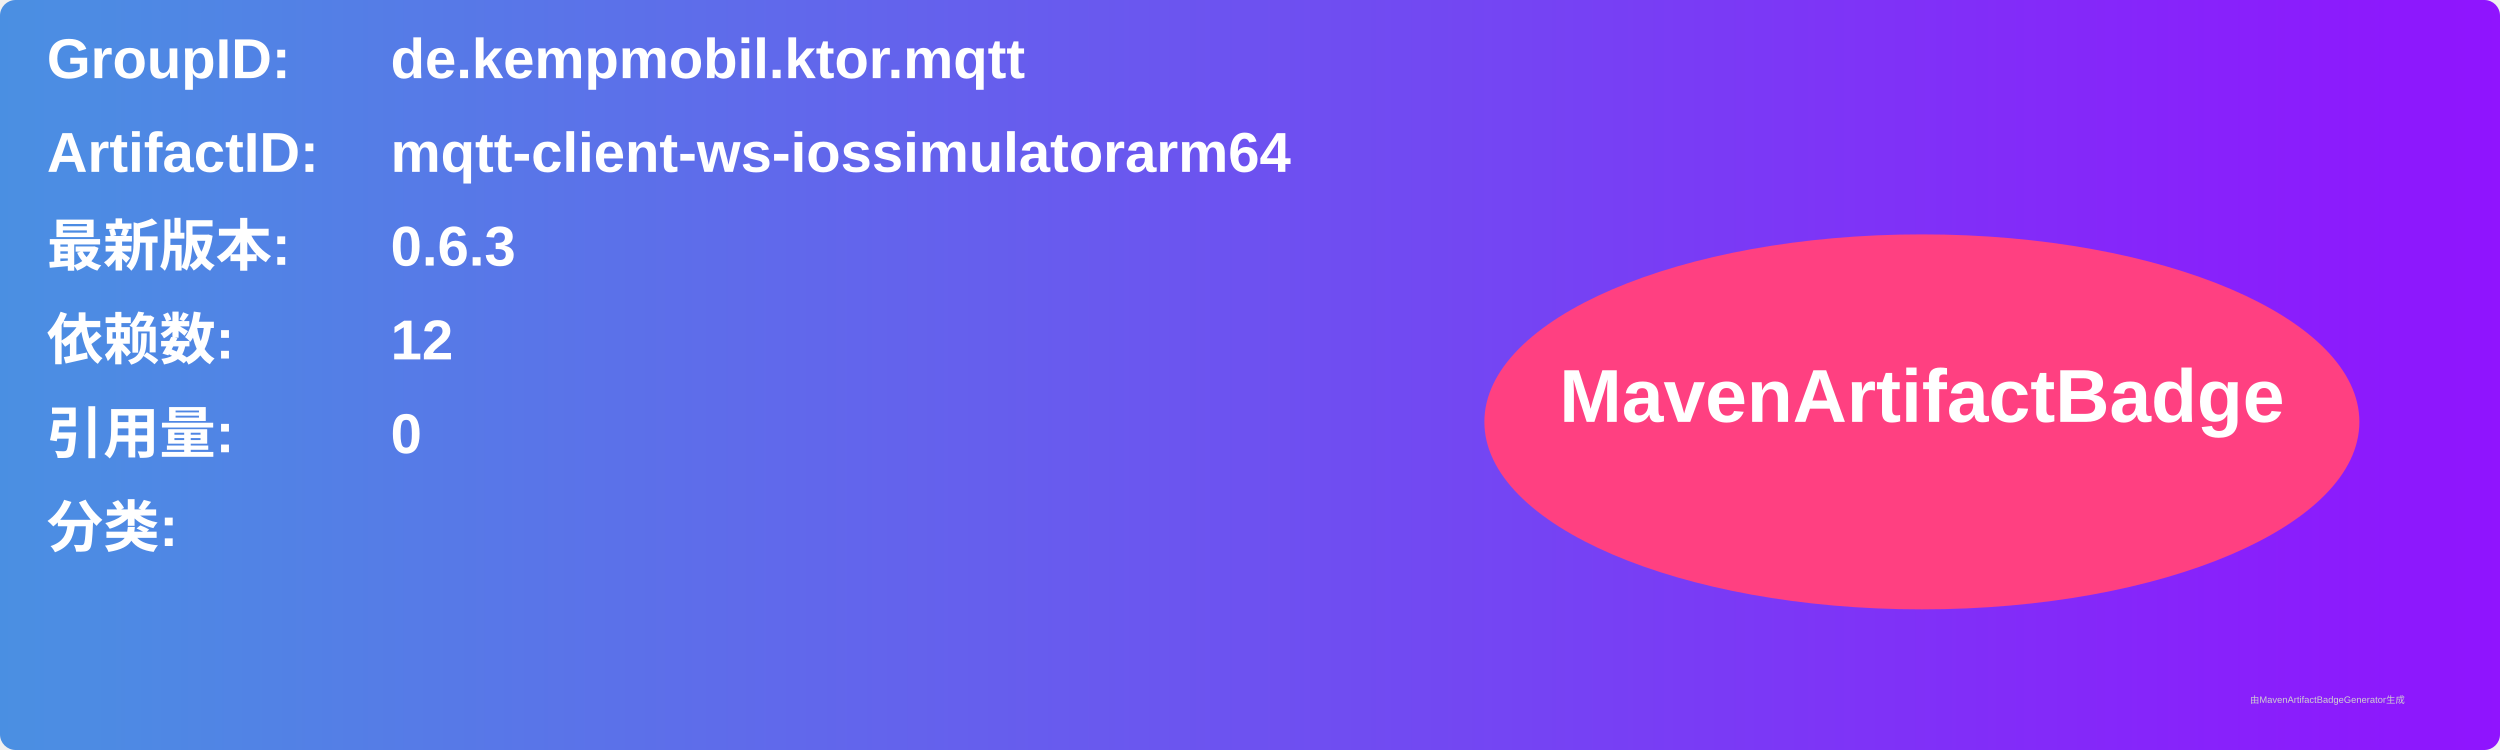
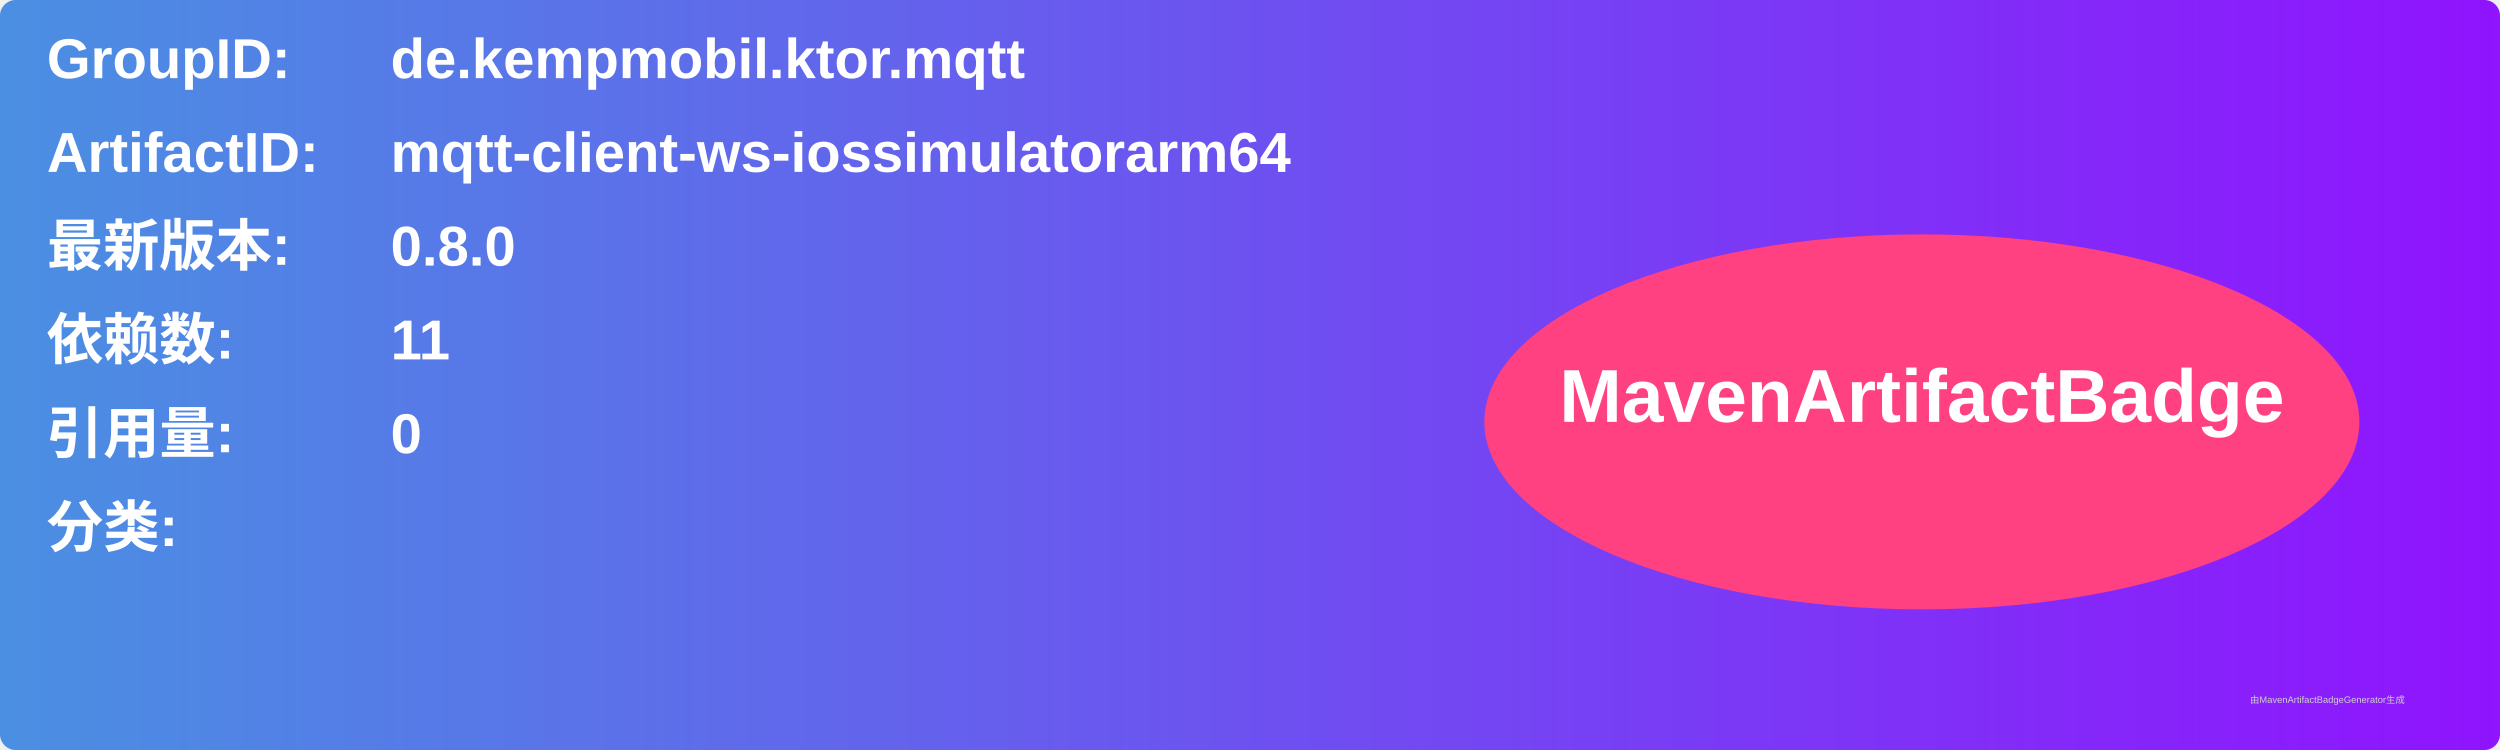
<svg xmlns="http://www.w3.org/2000/svg" width="800" height="240" viewBox="0 0 800 240">
  <linearGradient id="grad" x1="0%" y1="0%" x2="100%" y2="0%">
    <stop offset="0%" stop-color="#4a90e2" />
    <stop offset="100%" stop-color="#9013fe" />
  </linearGradient>
  <rect width="100%" height="100%" rx="5" ry="5" fill="url(#grad)" />
  <g transform="translate(15, 15)">
    <text x="0" y="10" font-family="Arial" font-size="18" fill="white" font-weight="bold" width="260">GroupID:</text>
    <text x="110" y="10" font-family="Arial" font-size="18" fill="white" font-weight="bold" width="460">de.kempmobil.ktor.mqtt</text>
    <text x="0" y="40" font-family="Arial" font-size="18" fill="white" font-weight="bold" width="260">ArtifactID:</text>
    <text x="110" y="40" font-family="Arial" font-size="18" fill="white" font-weight="bold" width="460">mqtt-client-ws-iossimulatorarm64</text>
    <text x="0" y="70" font-family="Arial" font-size="18" fill="white" font-weight="bold">最新版本:</text>
    <text x="110" y="70" font-family="Arial" font-size="18" fill="white" font-weight="bold">
-       <tspan font-weight="bold">0.6.3</tspan>
+       <tspan font-weight="bold">0.8.0</tspan>
    </text>
    <text x="0" y="100" font-family="Arial" font-size="18" fill="white" font-weight="bold">依赖数: </text>
    <text x="110" y="100" font-family="Arial" font-size="18" fill="white">
-       <tspan font-weight="bold">12</tspan>
+       <tspan font-weight="bold">11</tspan>
    </text>
    <text x="0" y="130" font-family="Arial" font-size="18" fill="white" font-weight="bold">引用量: </text>
    <text x="110" y="130" font-family="Arial" font-size="18" fill="white">
      <tspan font-weight="bold">0</tspan>
    </text>
    <text x="0" y="160" font-family="Arial" font-size="18" fill="white" font-weight="bold">分类:</text>
    <text x="10" y="190" font-family="Arial" font-size="10" fill="white">
      <tspan font-weight="bold" />
    </text>
    <ellipse cx="600" cy="120" rx="140" ry="60" fill="#ff4081" />
    <text x="600" y="120" text-anchor="middle" font-family="Arial" font-size="24" fill="white" font-weight="bold">MavenArtifactBadge</text>
  </g>
  <text x="720" y="225" font-family="Arial" font-size="3" fill="#d0d0d0">由MavenArtifactBadgeGenerator生成</text>
</svg>
